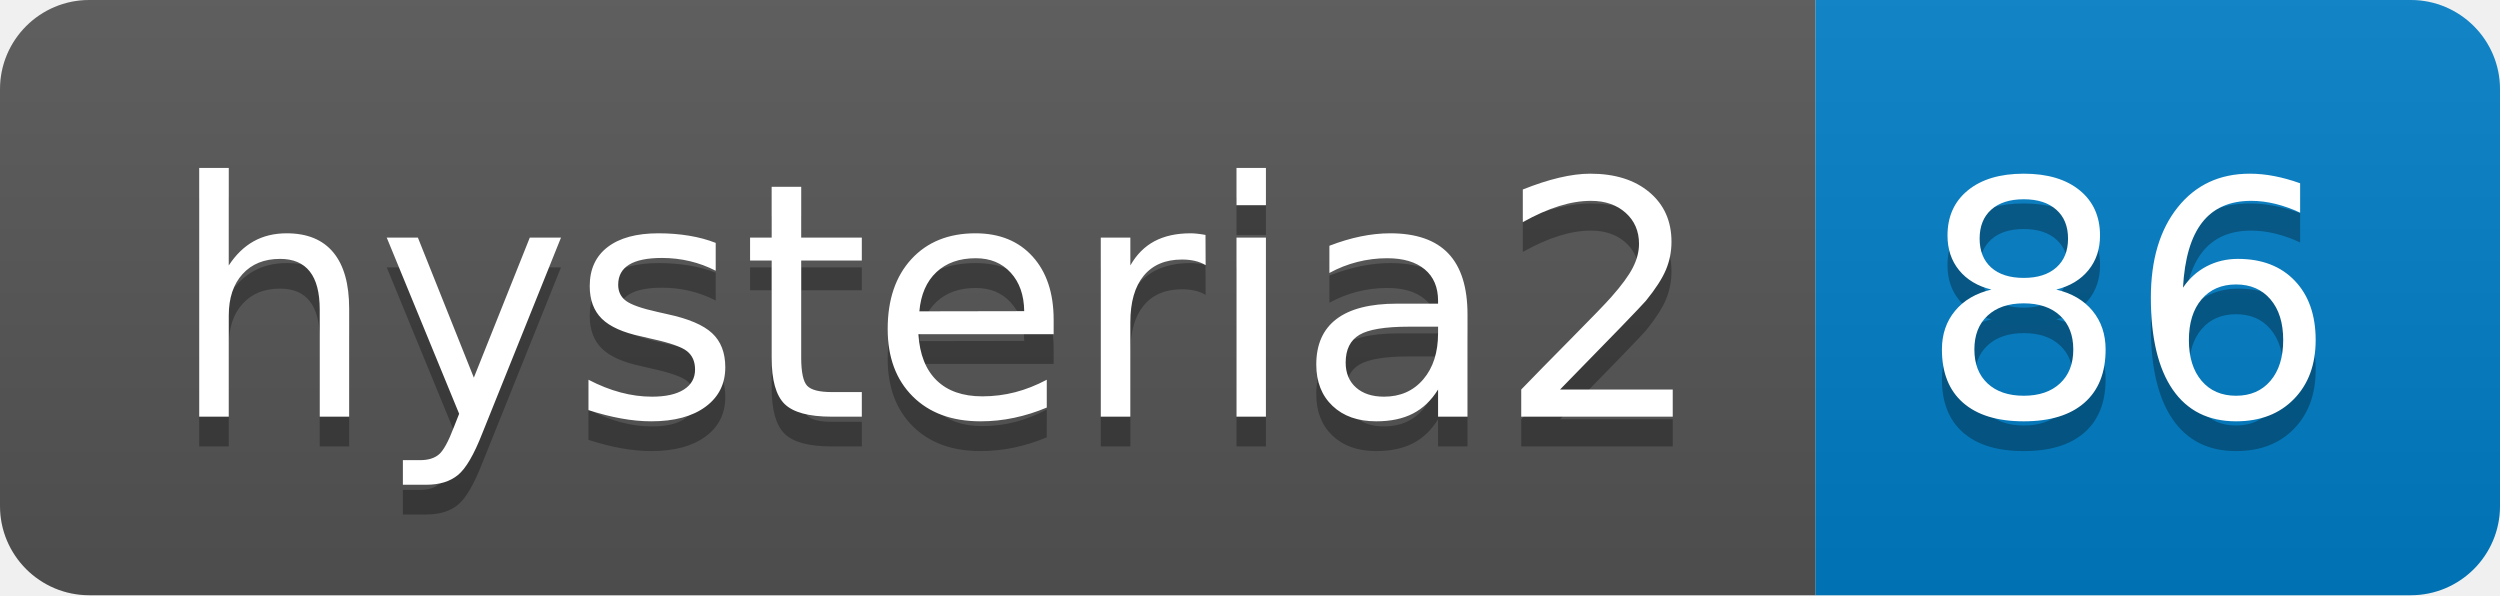
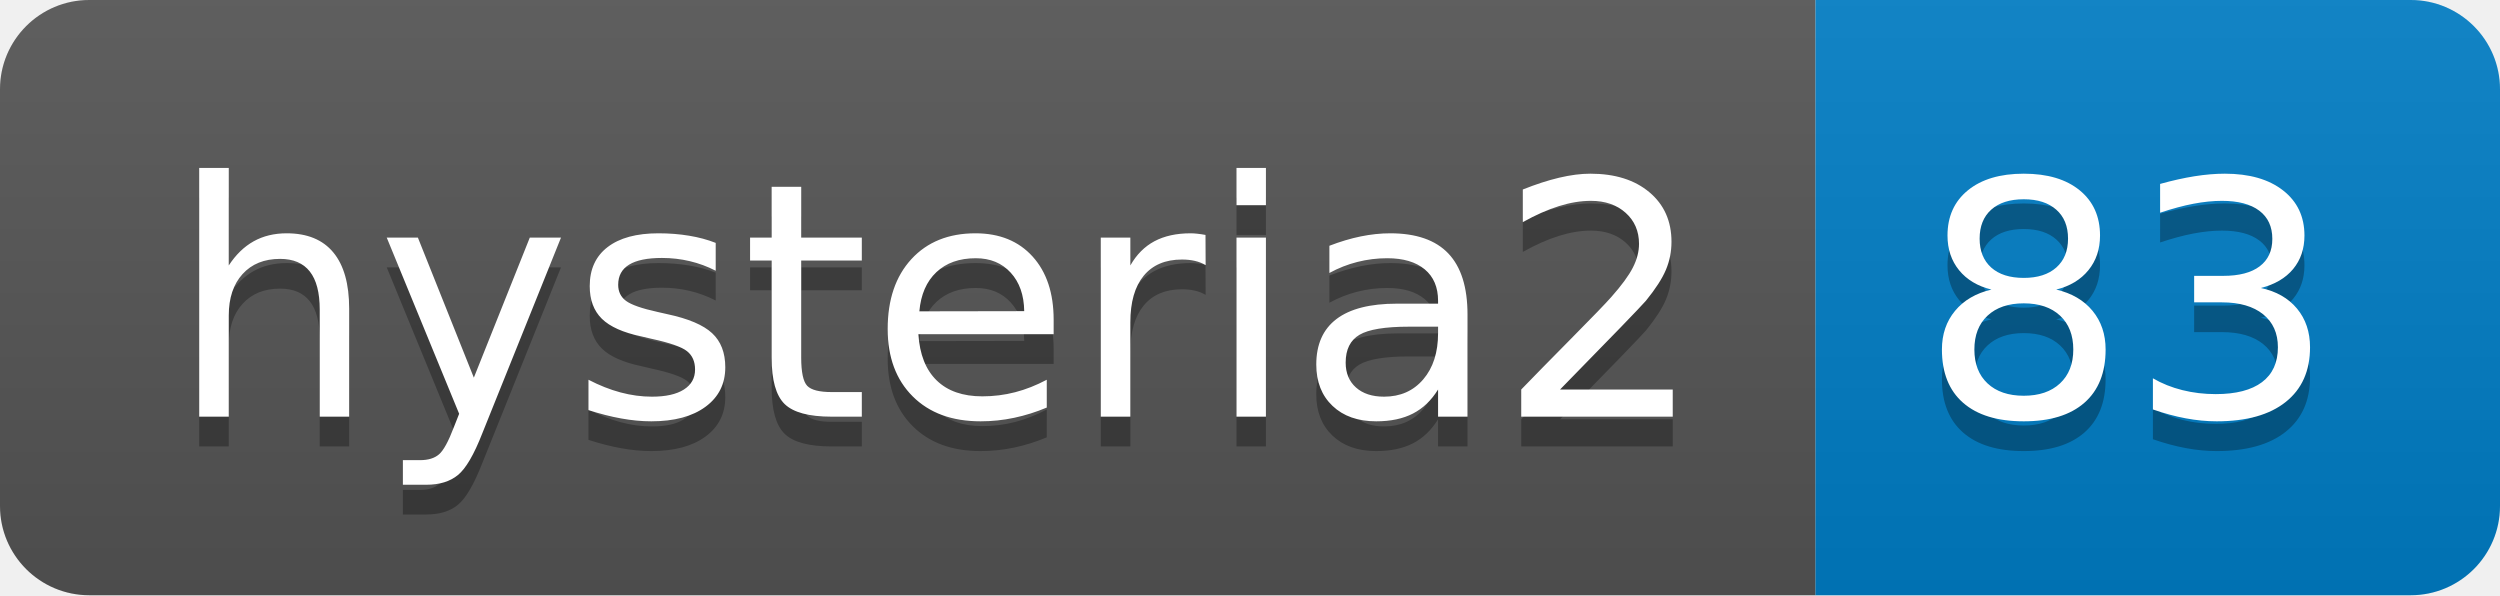
- <svg xmlns="http://www.w3.org/2000/svg" width="84" height="20" role="img" aria-label="hysteria2: 86">
+ <svg xmlns="http://www.w3.org/2000/svg" width="84" height="20" role="img" aria-label="hysteria2: 83">
  <linearGradient id="s" x2="0" y2="100%">
    <stop offset="0" stop-color="#bbb" stop-opacity=".1" />
    <stop offset="1" stop-opacity=".1" />
  </linearGradient>
  <clipPath id="r">
    <rect width="84" height="20" rx="3" fill="#fff" />
  </clipPath>
  <g clip-path="url(#r)">
    <rect width="61" height="20" fill="#555" />
    <rect x="61" width="23" height="20" fill="#007ec6" />
    <rect width="84" height="20" fill="url(#s)" />
  </g>
  <g fill="#fff" text-anchor="middle" font-family="Verdana,Geneva,DejaVu Sans,sans-serif" text-rendering="geometricPrecision" font-size="110">
    <text aria-hidden="true" x="315" y="150" fill="#010101" fill-opacity=".3" transform="scale(.1)" textLength="510">hysteria2</text>
    <text x="315" y="140" transform="scale(.1)" fill="#fff" textLength="510">hysteria2</text>
-     <text aria-hidden="true" x="715" y="150" fill="#010101" fill-opacity=".3" transform="scale(.1)" textLength="130">86</text>
-     <text x="715" y="140" transform="scale(.1)" fill="#fff" textLength="130">86</text>
+     <text aria-hidden="true" x="715" y="150" fill="#010101" fill-opacity=".3" transform="scale(.1)" textLength="130">83</text>
+     <text x="715" y="140" transform="scale(.1)" fill="#fff" textLength="130">83</text>
  </g>
</svg>
